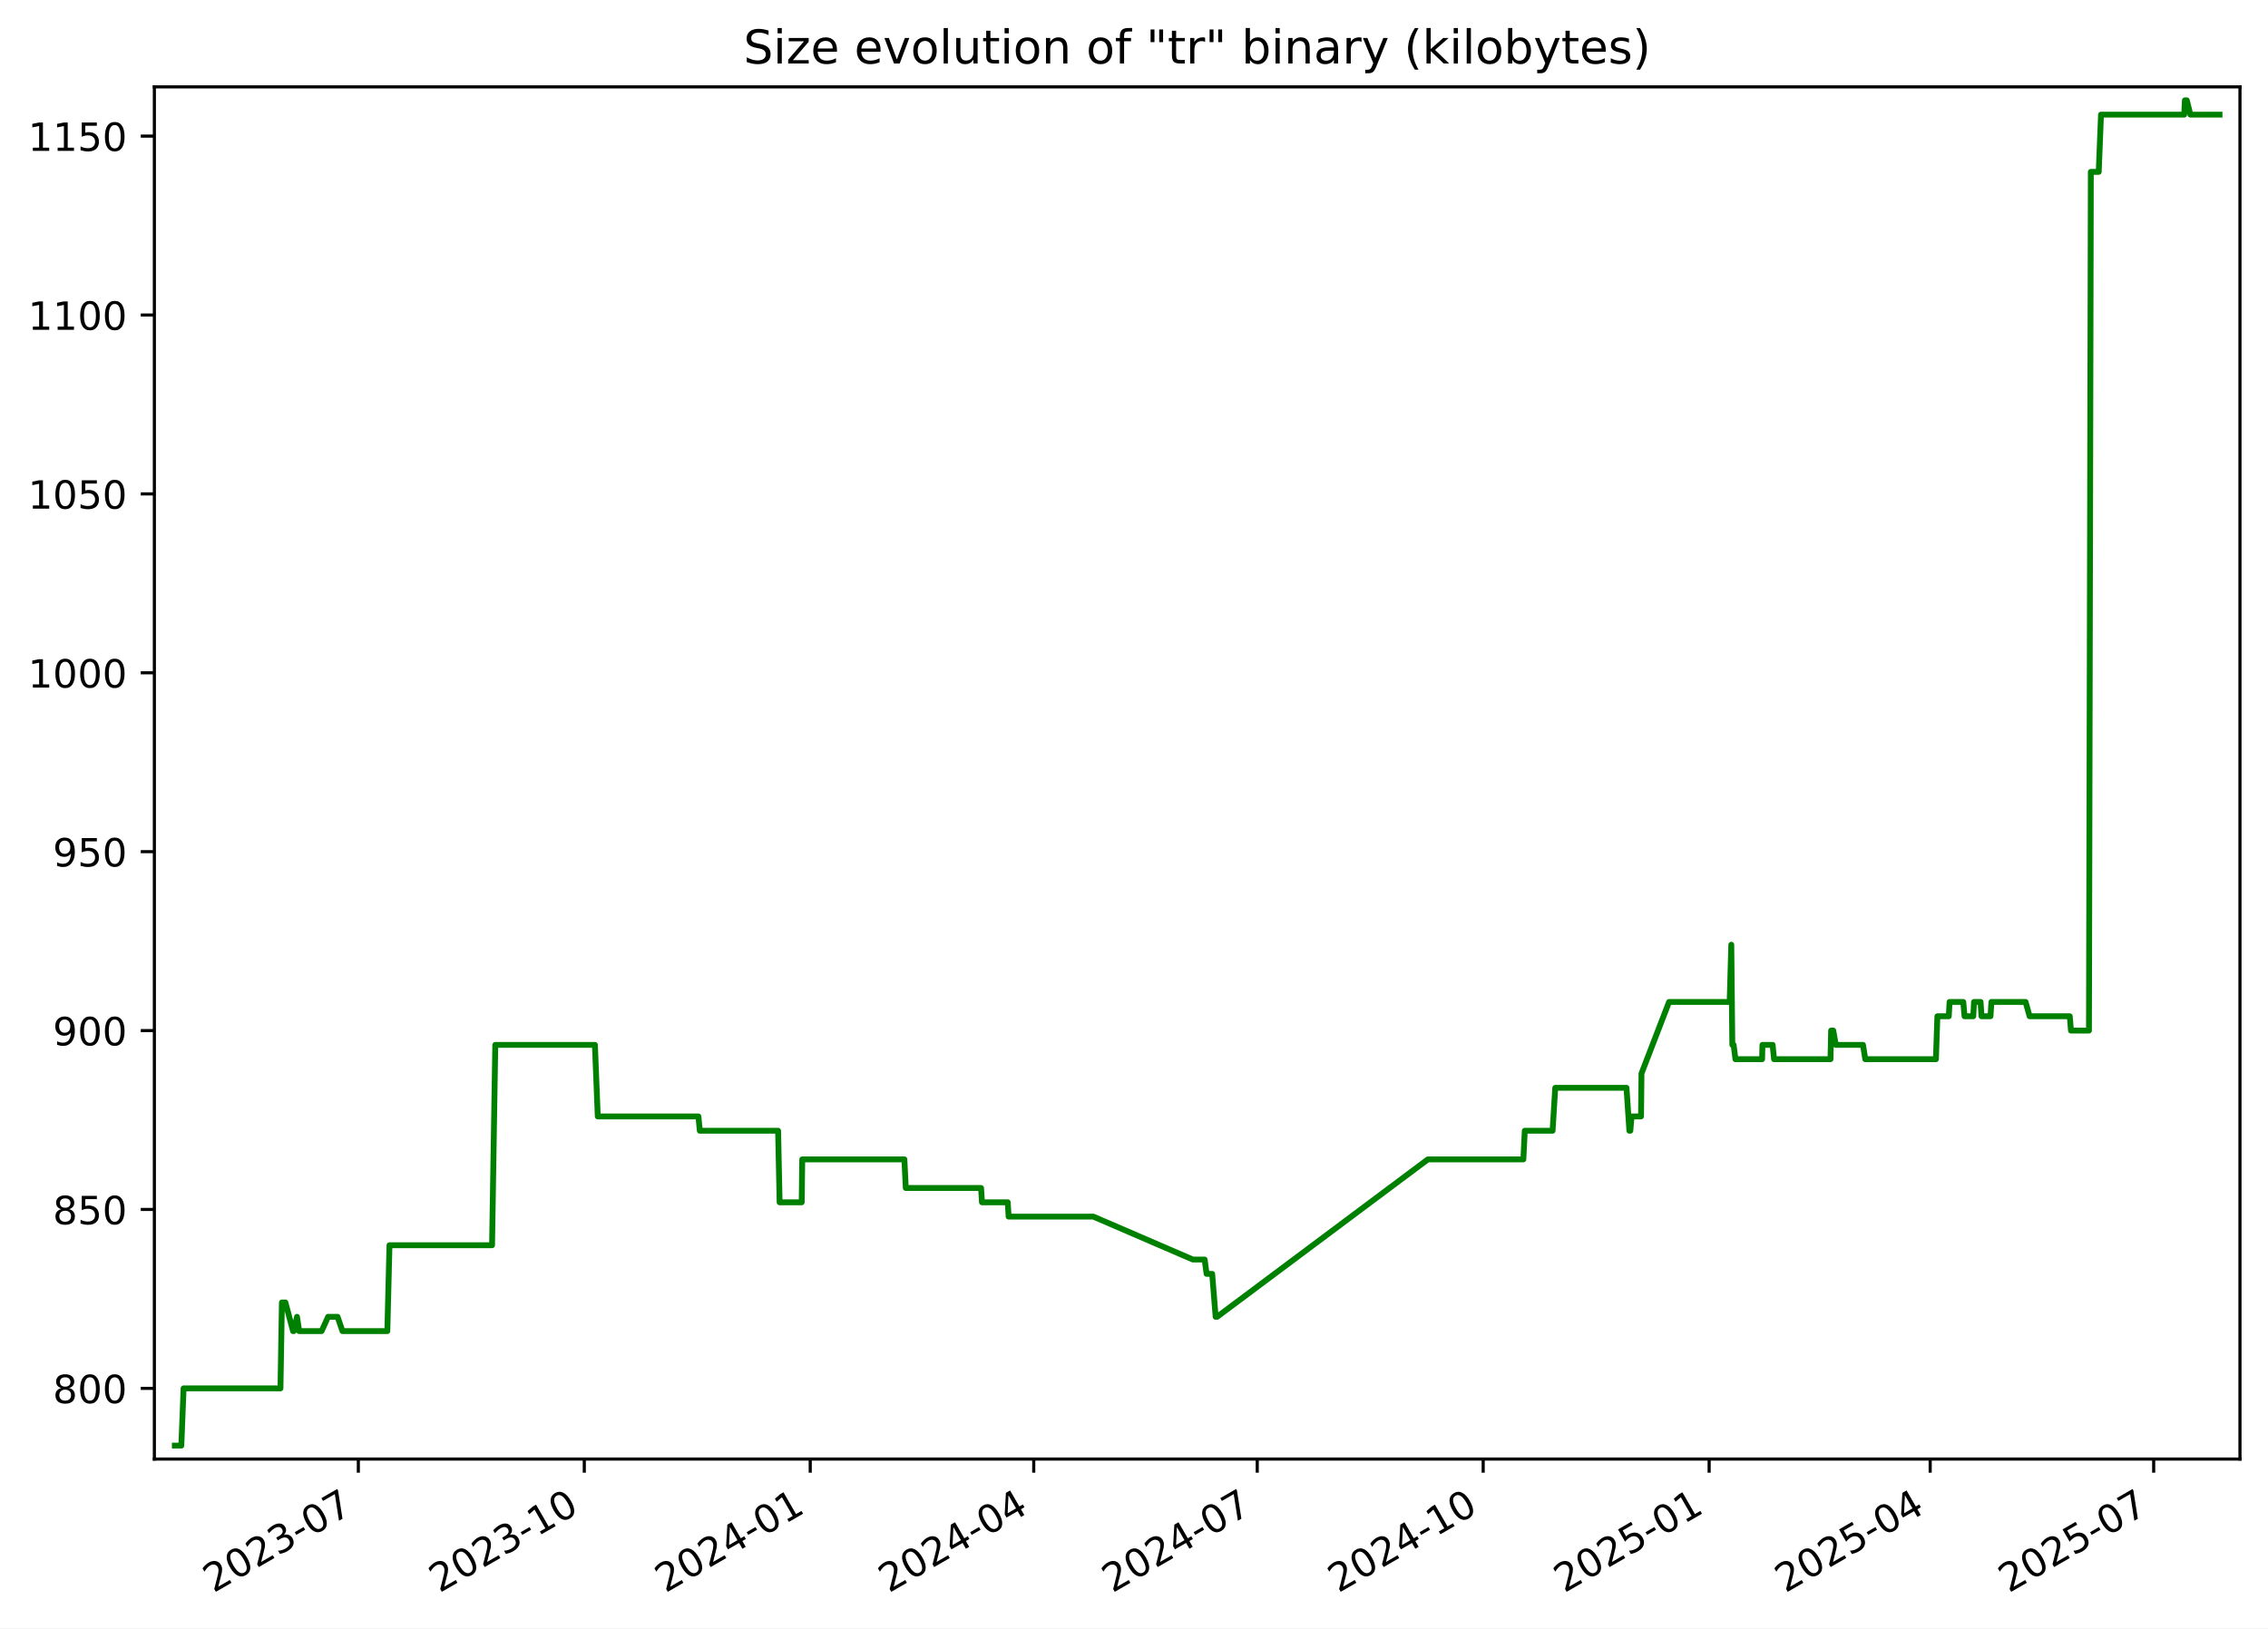
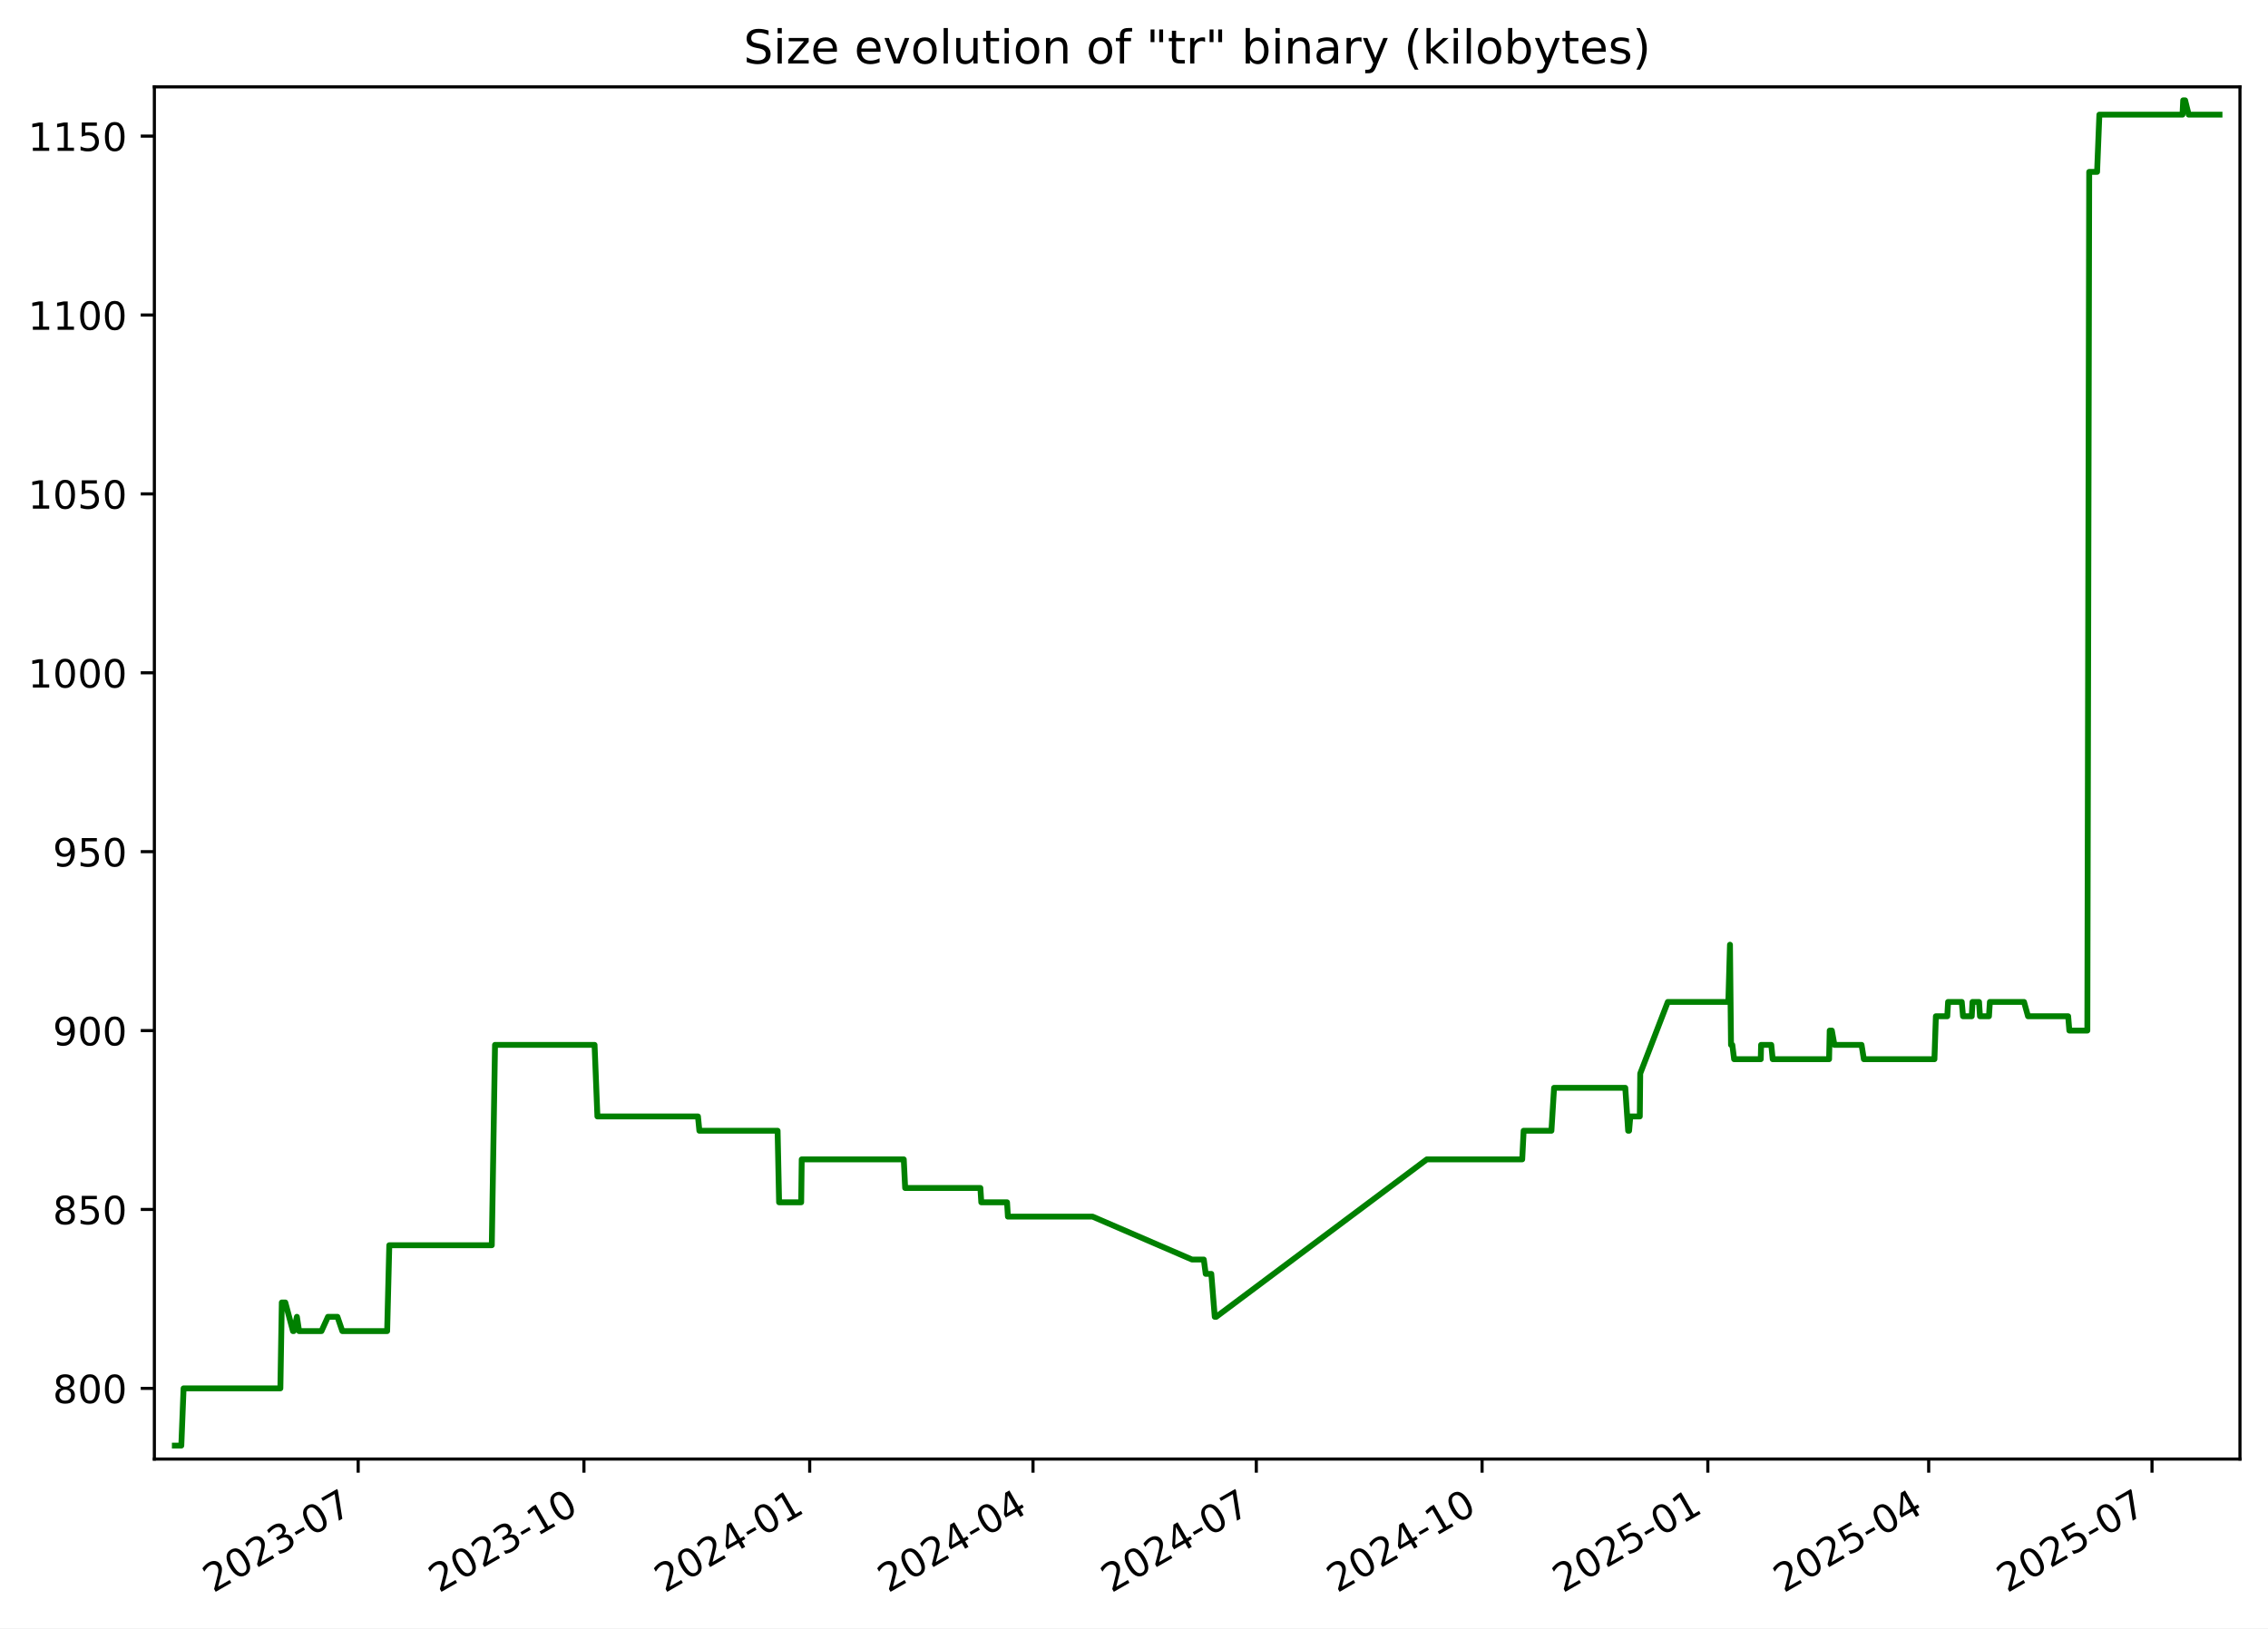
<svg xmlns="http://www.w3.org/2000/svg" xmlns:xlink="http://www.w3.org/1999/xlink" width="582.53pt" height="418.303pt" viewBox="0 0 582.53 418.303" version="1.1">
  <defs>
    <style type="text/css">*{stroke-linejoin: round; stroke-linecap: butt}</style>
  </defs>
  <g id="figure_1">
    <g id="patch_1">
      <path d="M -0 418.303  L 582.53 418.303  L 582.53 0  L -0 0  z " style="fill: #ffffff" />
    </g>
    <g id="axes_1">
      <g id="patch_2">
        <path d="M 39.65 374.83  L 575.33 374.83  L 575.33 22.318  L 39.65 22.318  z " style="fill: #ffffff" />
      </g>
      <g id="matplotlib.axis_1">
        <g id="xtick_1">
          <g id="line2d_1">
            <defs>
-               <path id="m22aea76766" d="M 0 0  L 0 3.5  " style="stroke: #000000; stroke-width: 0.8" />
+               <path id="m45ee960b6a" d="M 0 0  L 0 3.5  " style="stroke: #000000; stroke-width: 0.8" />
            </defs>
            <g>
-               <use xlink:href="#m22aea76766" x="92.037" y="374.83" style="stroke: #000000; stroke-width: 0.8" />
+               <use xlink:href="#m45ee960b6a" x="91.997" y="374.83" style="stroke: #000000; stroke-width: 0.8" />
            </g>
          </g>
          <g id="text_1">
-             <g transform="translate(54.81226 409.302) rotate(-30) scale(0.1 -0.1)">
+             <g transform="translate(54.77231 409.302) rotate(-30) scale(0.1 -0.1)">
              <defs>
                <path id="DejaVuSans-32" d="M 1228 531  L 3431 531  L 3431 0  L 469 0  L 469 531  Q 828 903 1448 1529  Q 2069 2156 2228 2338  Q 2531 2678 2651 2914  Q 2772 3150 2772 3378  Q 2772 3750 2511 3984  Q 2250 4219 1831 4219  Q 1534 4219 1204 4116  Q 875 4013 500 3803  L 500 4441  Q 881 4594 1212 4672  Q 1544 4750 1819 4750  Q 2544 4750 2975 4387  Q 3406 4025 3406 3419  Q 3406 3131 3298 2873  Q 3191 2616 2906 2266  Q 2828 2175 2409 1742  Q 1991 1309 1228 531  z " transform="scale(0.015625)" />
                <path id="DejaVuSans-30" d="M 2034 4250  Q 1547 4250 1301 3770  Q 1056 3291 1056 2328  Q 1056 1369 1301 889  Q 1547 409 2034 409  Q 2525 409 2770 889  Q 3016 1369 3016 2328  Q 3016 3291 2770 3770  Q 2525 4250 2034 4250  z M 2034 4750  Q 2819 4750 3233 4129  Q 3647 3509 3647 2328  Q 3647 1150 3233 529  Q 2819 -91 2034 -91  Q 1250 -91 836 529  Q 422 1150 422 2328  Q 422 3509 836 4129  Q 1250 4750 2034 4750  z " transform="scale(0.015625)" />
                <path id="DejaVuSans-33" d="M 2597 2516  Q 3050 2419 3304 2112  Q 3559 1806 3559 1356  Q 3559 666 3084 287  Q 2609 -91 1734 -91  Q 1441 -91 1130 -33  Q 819 25 488 141  L 488 750  Q 750 597 1062 519  Q 1375 441 1716 441  Q 2309 441 2620 675  Q 2931 909 2931 1356  Q 2931 1769 2642 2001  Q 2353 2234 1838 2234  L 1294 2234  L 1294 2753  L 1863 2753  Q 2328 2753 2575 2939  Q 2822 3125 2822 3475  Q 2822 3834 2567 4026  Q 2313 4219 1838 4219  Q 1578 4219 1281 4162  Q 984 4106 628 3988  L 628 4550  Q 988 4650 1302 4700  Q 1616 4750 1894 4750  Q 2613 4750 3031 4423  Q 3450 4097 3450 3541  Q 3450 3153 3228 2886  Q 3006 2619 2597 2516  z " transform="scale(0.015625)" />
                <path id="DejaVuSans-2d" d="M 313 2009  L 1997 2009  L 1997 1497  L 313 1497  L 313 2009  z " transform="scale(0.015625)" />
                <path id="DejaVuSans-37" d="M 525 4666  L 3525 4666  L 3525 4397  L 1831 0  L 1172 0  L 2766 4134  L 525 4134  L 525 4666  z " transform="scale(0.015625)" />
              </defs>
              <use xlink:href="#DejaVuSans-32" />
              <use xlink:href="#DejaVuSans-30" x="63.623" />
              <use xlink:href="#DejaVuSans-32" x="127.246" />
              <use xlink:href="#DejaVuSans-33" x="190.869" />
              <use xlink:href="#DejaVuSans-2d" x="254.492" />
              <use xlink:href="#DejaVuSans-30" x="290.576" />
              <use xlink:href="#DejaVuSans-37" x="354.199" />
            </g>
          </g>
        </g>
        <g id="xtick_2">
          <g id="line2d_2">
            <g>
-               <use xlink:href="#m22aea76766" x="150.073" y="374.83" style="stroke: #000000; stroke-width: 0.8" />
+               <use xlink:href="#m45ee960b6a" x="149.983" y="374.83" style="stroke: #000000; stroke-width: 0.8" />
            </g>
          </g>
          <g id="text_2">
-             <g transform="translate(112.8478 409.302) rotate(-30) scale(0.1 -0.1)">
+             <g transform="translate(112.7587 409.302) rotate(-30) scale(0.1 -0.1)">
              <defs>
                <path id="DejaVuSans-31" d="M 794 531  L 1825 531  L 1825 4091  L 703 3866  L 703 4441  L 1819 4666  L 2450 4666  L 2450 531  L 3481 531  L 3481 0  L 794 0  L 794 531  z " transform="scale(0.015625)" />
              </defs>
              <use xlink:href="#DejaVuSans-32" />
              <use xlink:href="#DejaVuSans-30" x="63.623" />
              <use xlink:href="#DejaVuSans-32" x="127.246" />
              <use xlink:href="#DejaVuSans-33" x="190.869" />
              <use xlink:href="#DejaVuSans-2d" x="254.492" />
              <use xlink:href="#DejaVuSans-31" x="290.576" />
              <use xlink:href="#DejaVuSans-30" x="354.199" />
            </g>
          </g>
        </g>
        <g id="xtick_3">
          <g id="line2d_3">
            <g>
-               <use xlink:href="#m22aea76766" x="208.108" y="374.83" style="stroke: #000000; stroke-width: 0.8" />
+               <use xlink:href="#m45ee960b6a" x="207.97" y="374.83" style="stroke: #000000; stroke-width: 0.8" />
            </g>
          </g>
          <g id="text_3">
-             <g transform="translate(170.8833 409.302) rotate(-30) scale(0.1 -0.1)">
+             <g transform="translate(170.745 409.302) rotate(-30) scale(0.1 -0.1)">
              <defs>
                <path id="DejaVuSans-34" d="M 2419 4116  L 825 1625  L 2419 1625  L 2419 4116  z M 2253 4666  L 3047 4666  L 3047 1625  L 3713 1625  L 3713 1100  L 3047 1100  L 3047 0  L 2419 0  L 2419 1100  L 313 1100  L 313 1709  L 2253 4666  z " transform="scale(0.015625)" />
              </defs>
              <use xlink:href="#DejaVuSans-32" />
              <use xlink:href="#DejaVuSans-30" x="63.623" />
              <use xlink:href="#DejaVuSans-32" x="127.246" />
              <use xlink:href="#DejaVuSans-34" x="190.869" />
              <use xlink:href="#DejaVuSans-2d" x="254.492" />
              <use xlink:href="#DejaVuSans-30" x="290.576" />
              <use xlink:href="#DejaVuSans-31" x="354.199" />
            </g>
          </g>
        </g>
        <g id="xtick_4">
          <g id="line2d_4">
            <g>
-               <use xlink:href="#m22aea76766" x="265.513" y="374.83" style="stroke: #000000; stroke-width: 0.8" />
+               <use xlink:href="#m45ee960b6a" x="265.326" y="374.83" style="stroke: #000000; stroke-width: 0.8" />
            </g>
          </g>
          <g id="text_4">
-             <g transform="translate(228.2881 409.302) rotate(-30) scale(0.1 -0.1)">
+             <g transform="translate(228.1011 409.302) rotate(-30) scale(0.1 -0.1)">
              <use xlink:href="#DejaVuSans-32" />
              <use xlink:href="#DejaVuSans-30" x="63.623" />
              <use xlink:href="#DejaVuSans-32" x="127.246" />
              <use xlink:href="#DejaVuSans-34" x="190.869" />
              <use xlink:href="#DejaVuSans-2d" x="254.492" />
              <use xlink:href="#DejaVuSans-30" x="290.576" />
              <use xlink:href="#DejaVuSans-34" x="354.199" />
            </g>
          </g>
        </g>
        <g id="xtick_5">
          <g id="line2d_5">
            <g>
-               <use xlink:href="#m22aea76766" x="322.918" y="374.83" style="stroke: #000000; stroke-width: 0.8" />
+               <use xlink:href="#m45ee960b6a" x="322.682" y="374.83" style="stroke: #000000; stroke-width: 0.8" />
            </g>
          </g>
          <g id="text_5">
-             <g transform="translate(285.6928 409.302) rotate(-30) scale(0.1 -0.1)">
+             <g transform="translate(285.4572 409.302) rotate(-30) scale(0.1 -0.1)">
              <use xlink:href="#DejaVuSans-32" />
              <use xlink:href="#DejaVuSans-30" x="63.623" />
              <use xlink:href="#DejaVuSans-32" x="127.246" />
              <use xlink:href="#DejaVuSans-34" x="190.869" />
              <use xlink:href="#DejaVuSans-2d" x="254.492" />
              <use xlink:href="#DejaVuSans-30" x="290.576" />
              <use xlink:href="#DejaVuSans-37" x="354.199" />
            </g>
          </g>
        </g>
        <g id="xtick_6">
          <g id="line2d_6">
            <g>
-               <use xlink:href="#m22aea76766" x="380.953" y="374.83" style="stroke: #000000; stroke-width: 0.8" />
+               <use xlink:href="#m45ee960b6a" x="380.668" y="374.83" style="stroke: #000000; stroke-width: 0.8" />
            </g>
          </g>
          <g id="text_6">
-             <g transform="translate(343.7283 409.302) rotate(-30) scale(0.1 -0.1)">
+             <g transform="translate(343.4435 409.302) rotate(-30) scale(0.1 -0.1)">
              <use xlink:href="#DejaVuSans-32" />
              <use xlink:href="#DejaVuSans-30" x="63.623" />
              <use xlink:href="#DejaVuSans-32" x="127.246" />
              <use xlink:href="#DejaVuSans-34" x="190.869" />
              <use xlink:href="#DejaVuSans-2d" x="254.492" />
              <use xlink:href="#DejaVuSans-31" x="290.576" />
              <use xlink:href="#DejaVuSans-30" x="354.199" />
            </g>
          </g>
        </g>
        <g id="xtick_7">
          <g id="line2d_7">
            <g>
-               <use xlink:href="#m22aea76766" x="438.989" y="374.83" style="stroke: #000000; stroke-width: 0.8" />
+               <use xlink:href="#m45ee960b6a" x="438.655" y="374.83" style="stroke: #000000; stroke-width: 0.8" />
            </g>
          </g>
          <g id="text_7">
-             <g transform="translate(401.7639 409.302) rotate(-30) scale(0.1 -0.1)">
+             <g transform="translate(401.4299 409.302) rotate(-30) scale(0.1 -0.1)">
              <defs>
                <path id="DejaVuSans-35" d="M 691 4666  L 3169 4666  L 3169 4134  L 1269 4134  L 1269 2991  Q 1406 3038 1543 3061  Q 1681 3084 1819 3084  Q 2600 3084 3056 2656  Q 3513 2228 3513 1497  Q 3513 744 3044 326  Q 2575 -91 1722 -91  Q 1428 -91 1123 -41  Q 819 9 494 109  L 494 744  Q 775 591 1075 516  Q 1375 441 1709 441  Q 2250 441 2565 725  Q 2881 1009 2881 1497  Q 2881 1984 2565 2268  Q 2250 2553 1709 2553  Q 1456 2553 1204 2497  Q 953 2441 691 2322  L 691 4666  z " transform="scale(0.015625)" />
              </defs>
              <use xlink:href="#DejaVuSans-32" />
              <use xlink:href="#DejaVuSans-30" x="63.623" />
              <use xlink:href="#DejaVuSans-32" x="127.246" />
              <use xlink:href="#DejaVuSans-35" x="190.869" />
              <use xlink:href="#DejaVuSans-2d" x="254.492" />
              <use xlink:href="#DejaVuSans-30" x="290.576" />
              <use xlink:href="#DejaVuSans-31" x="354.199" />
            </g>
          </g>
        </g>
        <g id="xtick_8">
          <g id="line2d_8">
            <g>
-               <use xlink:href="#m22aea76766" x="495.763" y="374.83" style="stroke: #000000; stroke-width: 0.8" />
+               <use xlink:href="#m45ee960b6a" x="495.38" y="374.83" style="stroke: #000000; stroke-width: 0.8" />
            </g>
          </g>
          <g id="text_8">
-             <g transform="translate(458.5377 409.302) rotate(-30) scale(0.1 -0.1)">
+             <g transform="translate(458.1556 409.302) rotate(-30) scale(0.1 -0.1)">
              <use xlink:href="#DejaVuSans-32" />
              <use xlink:href="#DejaVuSans-30" x="63.623" />
              <use xlink:href="#DejaVuSans-32" x="127.246" />
              <use xlink:href="#DejaVuSans-35" x="190.869" />
              <use xlink:href="#DejaVuSans-2d" x="254.492" />
              <use xlink:href="#DejaVuSans-30" x="290.576" />
              <use xlink:href="#DejaVuSans-34" x="354.199" />
            </g>
          </g>
        </g>
        <g id="xtick_9">
          <g id="line2d_9">
            <g>
-               <use xlink:href="#m22aea76766" x="553.167" y="374.83" style="stroke: #000000; stroke-width: 0.8" />
+               <use xlink:href="#m45ee960b6a" x="552.737" y="374.83" style="stroke: #000000; stroke-width: 0.8" />
            </g>
          </g>
          <g id="text_9">
-             <g transform="translate(515.9425 409.302) rotate(-30) scale(0.1 -0.1)">
+             <g transform="translate(515.5117 409.302) rotate(-30) scale(0.1 -0.1)">
              <use xlink:href="#DejaVuSans-32" />
              <use xlink:href="#DejaVuSans-30" x="63.623" />
              <use xlink:href="#DejaVuSans-32" x="127.246" />
              <use xlink:href="#DejaVuSans-35" x="190.869" />
              <use xlink:href="#DejaVuSans-2d" x="254.492" />
              <use xlink:href="#DejaVuSans-30" x="290.576" />
              <use xlink:href="#DejaVuSans-37" x="354.199" />
            </g>
          </g>
        </g>
      </g>
      <g id="matplotlib.axis_2">
        <g id="ytick_1">
          <g id="line2d_10">
            <defs>
-               <path id="m820ca4d634" d="M 0 0  L -3.5 0  " style="stroke: #000000; stroke-width: 0.8" />
+               <path id="m163c67ea7b" d="M 0 0  L -3.5 0  " style="stroke: #000000; stroke-width: 0.8" />
            </defs>
            <g>
-               <use xlink:href="#m820ca4d634" x="39.65" y="356.668" style="stroke: #000000; stroke-width: 0.8" />
+               <use xlink:href="#m163c67ea7b" x="39.65" y="356.668" style="stroke: #000000; stroke-width: 0.8" />
            </g>
          </g>
          <g id="text_10">
            <g transform="translate(13.5625 360.467) scale(0.1 -0.1)">
              <defs>
                <path id="DejaVuSans-38" d="M 2034 2216  Q 1584 2216 1326 1975  Q 1069 1734 1069 1313  Q 1069 891 1326 650  Q 1584 409 2034 409  Q 2484 409 2743 651  Q 3003 894 3003 1313  Q 3003 1734 2745 1975  Q 2488 2216 2034 2216  z M 1403 2484  Q 997 2584 770 2862  Q 544 3141 544 3541  Q 544 4100 942 4425  Q 1341 4750 2034 4750  Q 2731 4750 3128 4425  Q 3525 4100 3525 3541  Q 3525 3141 3298 2862  Q 3072 2584 2669 2484  Q 3125 2378 3379 2068  Q 3634 1759 3634 1313  Q 3634 634 3220 271  Q 2806 -91 2034 -91  Q 1263 -91 848 271  Q 434 634 434 1313  Q 434 1759 690 2068  Q 947 2378 1403 2484  z M 1172 3481  Q 1172 3119 1398 2916  Q 1625 2713 2034 2713  Q 2441 2713 2670 2916  Q 2900 3119 2900 3481  Q 2900 3844 2670 4047  Q 2441 4250 2034 4250  Q 1625 4250 1398 4047  Q 1172 3844 1172 3481  z " transform="scale(0.015625)" />
              </defs>
              <use xlink:href="#DejaVuSans-38" />
              <use xlink:href="#DejaVuSans-30" x="63.623" />
              <use xlink:href="#DejaVuSans-30" x="127.246" />
            </g>
          </g>
        </g>
        <g id="ytick_2">
          <g id="line2d_11">
            <g>
-               <use xlink:href="#m820ca4d634" x="39.65" y="310.71" style="stroke: #000000; stroke-width: 0.8" />
+               <use xlink:href="#m163c67ea7b" x="39.65" y="310.71" style="stroke: #000000; stroke-width: 0.8" />
            </g>
          </g>
          <g id="text_11">
            <g transform="translate(13.5625 314.5095) scale(0.1 -0.1)">
              <use xlink:href="#DejaVuSans-38" />
              <use xlink:href="#DejaVuSans-35" x="63.623" />
              <use xlink:href="#DejaVuSans-30" x="127.246" />
            </g>
          </g>
        </g>
        <g id="ytick_3">
          <g id="line2d_12">
            <g>
-               <use xlink:href="#m820ca4d634" x="39.65" y="264.753" style="stroke: #000000; stroke-width: 0.8" />
+               <use xlink:href="#m163c67ea7b" x="39.65" y="264.753" style="stroke: #000000; stroke-width: 0.8" />
            </g>
          </g>
          <g id="text_12">
            <g transform="translate(13.5625 268.5521) scale(0.1 -0.1)">
              <defs>
                <path id="DejaVuSans-39" d="M 703 97  L 703 672  Q 941 559 1184 500  Q 1428 441 1663 441  Q 2288 441 2617 861  Q 2947 1281 2994 2138  Q 2813 1869 2534 1725  Q 2256 1581 1919 1581  Q 1219 1581 811 2004  Q 403 2428 403 3163  Q 403 3881 828 4315  Q 1253 4750 1959 4750  Q 2769 4750 3195 4129  Q 3622 3509 3622 2328  Q 3622 1225 3098 567  Q 2575 -91 1691 -91  Q 1453 -91 1209 -44  Q 966 3 703 97  z M 1959 2075  Q 2384 2075 2632 2365  Q 2881 2656 2881 3163  Q 2881 3666 2632 3958  Q 2384 4250 1959 4250  Q 1534 4250 1286 3958  Q 1038 3666 1038 3163  Q 1038 2656 1286 2365  Q 1534 2075 1959 2075  z " transform="scale(0.015625)" />
              </defs>
              <use xlink:href="#DejaVuSans-39" />
              <use xlink:href="#DejaVuSans-30" x="63.623" />
              <use xlink:href="#DejaVuSans-30" x="127.246" />
            </g>
          </g>
        </g>
        <g id="ytick_4">
          <g id="line2d_13">
            <g>
-               <use xlink:href="#m820ca4d634" x="39.65" y="218.795" style="stroke: #000000; stroke-width: 0.8" />
+               <use xlink:href="#m163c67ea7b" x="39.65" y="218.795" style="stroke: #000000; stroke-width: 0.8" />
            </g>
          </g>
          <g id="text_13">
            <g transform="translate(13.5625 222.5946) scale(0.1 -0.1)">
              <use xlink:href="#DejaVuSans-39" />
              <use xlink:href="#DejaVuSans-35" x="63.623" />
              <use xlink:href="#DejaVuSans-30" x="127.246" />
            </g>
          </g>
        </g>
        <g id="ytick_5">
          <g id="line2d_14">
            <g>
-               <use xlink:href="#m820ca4d634" x="39.65" y="172.838" style="stroke: #000000; stroke-width: 0.8" />
+               <use xlink:href="#m163c67ea7b" x="39.65" y="172.838" style="stroke: #000000; stroke-width: 0.8" />
            </g>
          </g>
          <g id="text_14">
            <g transform="translate(7.2 176.6372) scale(0.1 -0.1)">
              <use xlink:href="#DejaVuSans-31" />
              <use xlink:href="#DejaVuSans-30" x="63.623" />
              <use xlink:href="#DejaVuSans-30" x="127.246" />
              <use xlink:href="#DejaVuSans-30" x="190.869" />
            </g>
          </g>
        </g>
        <g id="ytick_6">
          <g id="line2d_15">
            <g>
-               <use xlink:href="#m820ca4d634" x="39.65" y="126.881" style="stroke: #000000; stroke-width: 0.8" />
+               <use xlink:href="#m163c67ea7b" x="39.65" y="126.881" style="stroke: #000000; stroke-width: 0.8" />
            </g>
          </g>
          <g id="text_15">
            <g transform="translate(7.2 130.6797) scale(0.1 -0.1)">
              <use xlink:href="#DejaVuSans-31" />
              <use xlink:href="#DejaVuSans-30" x="63.623" />
              <use xlink:href="#DejaVuSans-35" x="127.246" />
              <use xlink:href="#DejaVuSans-30" x="190.869" />
            </g>
          </g>
        </g>
        <g id="ytick_7">
          <g id="line2d_16">
            <g>
-               <use xlink:href="#m820ca4d634" x="39.65" y="80.923" style="stroke: #000000; stroke-width: 0.8" />
+               <use xlink:href="#m163c67ea7b" x="39.65" y="80.923" style="stroke: #000000; stroke-width: 0.8" />
            </g>
          </g>
          <g id="text_16">
            <g transform="translate(7.2 84.72228) scale(0.1 -0.1)">
              <use xlink:href="#DejaVuSans-31" />
              <use xlink:href="#DejaVuSans-31" x="63.623" />
              <use xlink:href="#DejaVuSans-30" x="127.246" />
              <use xlink:href="#DejaVuSans-30" x="190.869" />
            </g>
          </g>
        </g>
        <g id="ytick_8">
          <g id="line2d_17">
            <g>
-               <use xlink:href="#m820ca4d634" x="39.65" y="34.966" style="stroke: #000000; stroke-width: 0.8" />
+               <use xlink:href="#m163c67ea7b" x="39.65" y="34.966" style="stroke: #000000; stroke-width: 0.8" />
            </g>
          </g>
          <g id="text_17">
            <g transform="translate(7.2 38.76483) scale(0.1 -0.1)">
              <use xlink:href="#DejaVuSans-31" />
              <use xlink:href="#DejaVuSans-31" x="63.623" />
              <use xlink:href="#DejaVuSans-35" x="127.246" />
              <use xlink:href="#DejaVuSans-30" x="190.869" />
            </g>
          </g>
        </g>
      </g>
      <g id="line2d_18">
-         <path d="M 44.902 371.374  L 46.572 371.374  L 47.156 356.668  L 72.036 356.668  L 72.405 334.608  L 73.306 334.608  L 75.273 341.961  L 75.466 341.961  L 76.285 338.285  L 76.847 341.961  L 82.602 341.961  L 84.272 338.285  L 86.704 338.285  L 87.964 341.961  L 99.487 341.961  L 100.036 319.902  L 126.384 319.902  L 127.215 268.429  L 152.804 268.429  L 153.536 286.812  L 179.386 286.812  L 179.747 290.489  L 199.856 290.489  L 200.24 308.872  L 205.919 308.872  L 206.055 297.842  L 232.291 297.842  L 232.645 305.195  L 251.985 305.195  L 252.217 308.872  L 258.838 308.872  L 259.063 312.549  L 280.83 312.549  L 306.397 323.578  L 309.416 323.578  L 309.91 327.255  L 311.345 327.255  L 312.234 338.285  L 312.618 338.285  L 366.75 297.842  L 391.271 297.842  L 391.638 290.489  L 398.779 290.489  L 399.461 279.459  L 417.763 279.459  L 418.503 290.489  L 418.749 290.489  L 419.061 286.812  L 421.496 286.812  L 421.609 275.783  L 428.695 257.4  L 444.259 257.4  L 444.68 242.693  L 444.945 268.429  L 445.28 268.429  L 445.745 272.106  L 452.591 272.106  L 452.679 268.429  L 455.295 268.429  L 455.663 272.106  L 470.157 272.106  L 470.316 264.753  L 470.863 264.753  L 471.525 268.429  L 478.502 268.429  L 479.095 272.106  L 497.238 272.106  L 497.61 261.076  L 500.54 261.076  L 500.744 257.4  L 504.264 257.4  L 504.584 261.076  L 506.828 261.076  L 507.021 257.4  L 508.706 257.4  L 508.944 261.076  L 511.254 261.076  L 511.491 257.4  L 520.269 257.4  L 521.296 261.076  L 531.618 261.076  L 531.921 264.753  L 536.546 264.753  L 537.025 44.157  L 539.052 44.157  L 539.639 29.451  L 561.004 29.451  L 561.186 25.774  L 561.681 25.774  L 562.595 29.451  L 570.078 29.451  L 570.078 29.451  " clip-path="url(#pc5f8975dea)" style="fill: none; stroke: #008000; stroke-width: 1.5; stroke-linecap: square" />
+         <path d="M 44.902 371.374  L 46.57 371.374  L 47.154 356.668  L 72.013 356.668  L 72.382 334.608  L 73.282 334.608  L 75.247 341.961  L 75.44 341.961  L 76.258 338.285  L 76.819 341.961  L 82.57 341.961  L 84.239 338.285  L 86.669 338.285  L 87.927 341.961  L 99.441 341.961  L 99.989 319.902  L 126.315 319.902  L 127.145 268.429  L 152.713 268.429  L 153.444 286.812  L 179.272 286.812  L 179.633 290.489  L 199.725 290.489  L 200.108 308.872  L 205.783 308.872  L 205.919 297.842  L 232.132 297.842  L 232.486 305.195  L 251.809 305.195  L 252.041 308.872  L 258.657 308.872  L 258.881 312.549  L 280.63 312.549  L 306.176 323.578  L 309.192 323.578  L 309.686 327.255  L 311.12 327.255  L 312.007 338.285  L 312.391 338.285  L 366.477 297.842  L 390.977 297.842  L 391.345 290.489  L 398.479 290.489  L 399.161 279.459  L 417.447 279.459  L 418.187 290.489  L 418.432 290.489  L 418.744 286.812  L 421.177 286.812  L 421.29 275.783  L 428.369 257.4  L 443.921 257.4  L 444.341 242.693  L 444.606 268.429  L 444.941 268.429  L 445.405 272.106  L 452.246 272.106  L 452.333 268.429  L 454.947 268.429  L 455.315 272.106  L 469.796 272.106  L 469.955 264.753  L 470.502 264.753  L 471.164 268.429  L 478.134 268.429  L 478.727 272.106  L 496.855 272.106  L 497.226 261.076  L 500.154 261.076  L 500.358 257.4  L 503.874 257.4  L 504.195 261.076  L 506.437 261.076  L 506.629 257.4  L 508.313 257.4  L 508.551 261.076  L 510.859 261.076  L 511.096 257.4  L 519.867 257.4  L 520.892 261.076  L 531.205 261.076  L 531.508 264.753  L 536.129 264.753  L 536.607 44.157  L 538.633 44.157  L 539.219 29.451  L 560.567 29.451  L 560.749 25.774  L 561.243 25.774  L 562.157 29.451  L 570.078 29.451  L 570.078 29.451  " clip-path="url(#p6dc6918317)" style="fill: none; stroke: #008000; stroke-width: 1.5; stroke-linecap: square" />
      </g>
      <g id="patch_3">
        <path d="M 39.65 374.83  L 39.65 22.318  " style="fill: none; stroke: #000000; stroke-width: 0.8; stroke-linejoin: miter; stroke-linecap: square" />
      </g>
      <g id="patch_4">
        <path d="M 575.33 374.83  L 575.33 22.318  " style="fill: none; stroke: #000000; stroke-width: 0.8; stroke-linejoin: miter; stroke-linecap: square" />
      </g>
      <g id="patch_5">
        <path d="M 39.65 374.83  L 575.33 374.83  " style="fill: none; stroke: #000000; stroke-width: 0.8; stroke-linejoin: miter; stroke-linecap: square" />
      </g>
      <g id="patch_6">
        <path d="M 39.65 22.318  L 575.33 22.318  " style="fill: none; stroke: #000000; stroke-width: 0.8; stroke-linejoin: miter; stroke-linecap: square" />
      </g>
      <g id="text_18">
        <g transform="translate(190.9756 16.31812) scale(0.12 -0.12)">
          <defs>
            <path id="DejaVuSans-53" d="M 3425 4513  L 3425 3897  Q 3066 4069 2747 4153  Q 2428 4238 2131 4238  Q 1616 4238 1336 4038  Q 1056 3838 1056 3469  Q 1056 3159 1242 3001  Q 1428 2844 1947 2747  L 2328 2669  Q 3034 2534 3370 2195  Q 3706 1856 3706 1288  Q 3706 609 3251 259  Q 2797 -91 1919 -91  Q 1588 -91 1214 -16  Q 841 59 441 206  L 441 856  Q 825 641 1194 531  Q 1563 422 1919 422  Q 2459 422 2753 634  Q 3047 847 3047 1241  Q 3047 1584 2836 1778  Q 2625 1972 2144 2069  L 1759 2144  Q 1053 2284 737 2584  Q 422 2884 422 3419  Q 422 4038 858 4394  Q 1294 4750 2059 4750  Q 2388 4750 2728 4690  Q 3069 4631 3425 4513  z " transform="scale(0.015625)" />
            <path id="DejaVuSans-69" d="M 603 3500  L 1178 3500  L 1178 0  L 603 0  L 603 3500  z M 603 4863  L 1178 4863  L 1178 4134  L 603 4134  L 603 4863  z " transform="scale(0.015625)" />
            <path id="DejaVuSans-7a" d="M 353 3500  L 3084 3500  L 3084 2975  L 922 459  L 3084 459  L 3084 0  L 275 0  L 275 525  L 2438 3041  L 353 3041  L 353 3500  z " transform="scale(0.015625)" />
            <path id="DejaVuSans-65" d="M 3597 1894  L 3597 1613  L 953 1613  Q 991 1019 1311 708  Q 1631 397 2203 397  Q 2534 397 2845 478  Q 3156 559 3463 722  L 3463 178  Q 3153 47 2828 -22  Q 2503 -91 2169 -91  Q 1331 -91 842 396  Q 353 884 353 1716  Q 353 2575 817 3079  Q 1281 3584 2069 3584  Q 2775 3584 3186 3129  Q 3597 2675 3597 1894  z M 3022 2063  Q 3016 2534 2758 2815  Q 2500 3097 2075 3097  Q 1594 3097 1305 2825  Q 1016 2553 972 2059  L 3022 2063  z " transform="scale(0.015625)" />
            <path id="DejaVuSans-20" transform="scale(0.015625)" />
            <path id="DejaVuSans-76" d="M 191 3500  L 800 3500  L 1894 563  L 2988 3500  L 3597 3500  L 2284 0  L 1503 0  L 191 3500  z " transform="scale(0.015625)" />
            <path id="DejaVuSans-6f" d="M 1959 3097  Q 1497 3097 1228 2736  Q 959 2375 959 1747  Q 959 1119 1226 758  Q 1494 397 1959 397  Q 2419 397 2687 759  Q 2956 1122 2956 1747  Q 2956 2369 2687 2733  Q 2419 3097 1959 3097  z M 1959 3584  Q 2709 3584 3137 3096  Q 3566 2609 3566 1747  Q 3566 888 3137 398  Q 2709 -91 1959 -91  Q 1206 -91 779 398  Q 353 888 353 1747  Q 353 2609 779 3096  Q 1206 3584 1959 3584  z " transform="scale(0.015625)" />
            <path id="DejaVuSans-6c" d="M 603 4863  L 1178 4863  L 1178 0  L 603 0  L 603 4863  z " transform="scale(0.015625)" />
            <path id="DejaVuSans-75" d="M 544 1381  L 544 3500  L 1119 3500  L 1119 1403  Q 1119 906 1312 657  Q 1506 409 1894 409  Q 2359 409 2629 706  Q 2900 1003 2900 1516  L 2900 3500  L 3475 3500  L 3475 0  L 2900 0  L 2900 538  Q 2691 219 2414 64  Q 2138 -91 1772 -91  Q 1169 -91 856 284  Q 544 659 544 1381  z M 1991 3584  L 1991 3584  z " transform="scale(0.015625)" />
            <path id="DejaVuSans-74" d="M 1172 4494  L 1172 3500  L 2356 3500  L 2356 3053  L 1172 3053  L 1172 1153  Q 1172 725 1289 603  Q 1406 481 1766 481  L 2356 481  L 2356 0  L 1766 0  Q 1100 0 847 248  Q 594 497 594 1153  L 594 3053  L 172 3053  L 172 3500  L 594 3500  L 594 4494  L 1172 4494  z " transform="scale(0.015625)" />
            <path id="DejaVuSans-6e" d="M 3513 2113  L 3513 0  L 2938 0  L 2938 2094  Q 2938 2591 2744 2837  Q 2550 3084 2163 3084  Q 1697 3084 1428 2787  Q 1159 2491 1159 1978  L 1159 0  L 581 0  L 581 3500  L 1159 3500  L 1159 2956  Q 1366 3272 1645 3428  Q 1925 3584 2291 3584  Q 2894 3584 3203 3211  Q 3513 2838 3513 2113  z " transform="scale(0.015625)" />
            <path id="DejaVuSans-66" d="M 2375 4863  L 2375 4384  L 1825 4384  Q 1516 4384 1395 4259  Q 1275 4134 1275 3809  L 1275 3500  L 2222 3500  L 2222 3053  L 1275 3053  L 1275 0  L 697 0  L 697 3053  L 147 3053  L 147 3500  L 697 3500  L 697 3744  Q 697 4328 969 4595  Q 1241 4863 1831 4863  L 2375 4863  z " transform="scale(0.015625)" />
            <path id="DejaVuSans-22" d="M 1147 4666  L 1147 2931  L 616 2931  L 616 4666  L 1147 4666  z M 2328 4666  L 2328 2931  L 1797 2931  L 1797 4666  L 2328 4666  z " transform="scale(0.015625)" />
            <path id="DejaVuSans-72" d="M 2631 2963  Q 2534 3019 2420 3045  Q 2306 3072 2169 3072  Q 1681 3072 1420 2755  Q 1159 2438 1159 1844  L 1159 0  L 581 0  L 581 3500  L 1159 3500  L 1159 2956  Q 1341 3275 1631 3429  Q 1922 3584 2338 3584  Q 2397 3584 2469 3576  Q 2541 3569 2628 3553  L 2631 2963  z " transform="scale(0.015625)" />
            <path id="DejaVuSans-62" d="M 3116 1747  Q 3116 2381 2855 2742  Q 2594 3103 2138 3103  Q 1681 3103 1420 2742  Q 1159 2381 1159 1747  Q 1159 1113 1420 752  Q 1681 391 2138 391  Q 2594 391 2855 752  Q 3116 1113 3116 1747  z M 1159 2969  Q 1341 3281 1617 3432  Q 1894 3584 2278 3584  Q 2916 3584 3314 3078  Q 3713 2572 3713 1747  Q 3713 922 3314 415  Q 2916 -91 2278 -91  Q 1894 -91 1617 61  Q 1341 213 1159 525  L 1159 0  L 581 0  L 581 4863  L 1159 4863  L 1159 2969  z " transform="scale(0.015625)" />
            <path id="DejaVuSans-61" d="M 2194 1759  Q 1497 1759 1228 1600  Q 959 1441 959 1056  Q 959 750 1161 570  Q 1363 391 1709 391  Q 2188 391 2477 730  Q 2766 1069 2766 1631  L 2766 1759  L 2194 1759  z M 3341 1997  L 3341 0  L 2766 0  L 2766 531  Q 2569 213 2275 61  Q 1981 -91 1556 -91  Q 1019 -91 701 211  Q 384 513 384 1019  Q 384 1609 779 1909  Q 1175 2209 1959 2209  L 2766 2209  L 2766 2266  Q 2766 2663 2505 2880  Q 2244 3097 1772 3097  Q 1472 3097 1187 3025  Q 903 2953 641 2809  L 641 3341  Q 956 3463 1253 3523  Q 1550 3584 1831 3584  Q 2591 3584 2966 3190  Q 3341 2797 3341 1997  z " transform="scale(0.015625)" />
            <path id="DejaVuSans-79" d="M 2059 -325  Q 1816 -950 1584 -1140  Q 1353 -1331 966 -1331  L 506 -1331  L 506 -850  L 844 -850  Q 1081 -850 1212 -737  Q 1344 -625 1503 -206  L 1606 56  L 191 3500  L 800 3500  L 1894 763  L 2988 3500  L 3597 3500  L 2059 -325  z " transform="scale(0.015625)" />
            <path id="DejaVuSans-28" d="M 1984 4856  Q 1566 4138 1362 3434  Q 1159 2731 1159 2009  Q 1159 1288 1364 580  Q 1569 -128 1984 -844  L 1484 -844  Q 1016 -109 783 600  Q 550 1309 550 2009  Q 550 2706 781 3412  Q 1013 4119 1484 4856  L 1984 4856  z " transform="scale(0.015625)" />
            <path id="DejaVuSans-6b" d="M 581 4863  L 1159 4863  L 1159 1991  L 2875 3500  L 3609 3500  L 1753 1863  L 3688 0  L 2938 0  L 1159 1709  L 1159 0  L 581 0  L 581 4863  z " transform="scale(0.015625)" />
            <path id="DejaVuSans-73" d="M 2834 3397  L 2834 2853  Q 2591 2978 2328 3040  Q 2066 3103 1784 3103  Q 1356 3103 1142 2972  Q 928 2841 928 2578  Q 928 2378 1081 2264  Q 1234 2150 1697 2047  L 1894 2003  Q 2506 1872 2764 1633  Q 3022 1394 3022 966  Q 3022 478 2636 193  Q 2250 -91 1575 -91  Q 1294 -91 989 -36  Q 684 19 347 128  L 347 722  Q 666 556 975 473  Q 1284 391 1588 391  Q 1994 391 2212 530  Q 2431 669 2431 922  Q 2431 1156 2273 1281  Q 2116 1406 1581 1522  L 1381 1569  Q 847 1681 609 1914  Q 372 2147 372 2553  Q 372 3047 722 3315  Q 1072 3584 1716 3584  Q 2034 3584 2315 3537  Q 2597 3491 2834 3397  z " transform="scale(0.015625)" />
            <path id="DejaVuSans-29" d="M 513 4856  L 1013 4856  Q 1481 4119 1714 3412  Q 1947 2706 1947 2009  Q 1947 1309 1714 600  Q 1481 -109 1013 -844  L 513 -844  Q 928 -128 1133 580  Q 1338 1288 1338 2009  Q 1338 2731 1133 3434  Q 928 4138 513 4856  z " transform="scale(0.015625)" />
          </defs>
          <use xlink:href="#DejaVuSans-53" />
          <use xlink:href="#DejaVuSans-69" x="63.477" />
          <use xlink:href="#DejaVuSans-7a" x="91.26" />
          <use xlink:href="#DejaVuSans-65" x="143.75" />
          <use xlink:href="#DejaVuSans-20" x="205.273" />
          <use xlink:href="#DejaVuSans-65" x="237.061" />
          <use xlink:href="#DejaVuSans-76" x="298.584" />
          <use xlink:href="#DejaVuSans-6f" x="357.764" />
          <use xlink:href="#DejaVuSans-6c" x="418.945" />
          <use xlink:href="#DejaVuSans-75" x="446.729" />
          <use xlink:href="#DejaVuSans-74" x="510.107" />
          <use xlink:href="#DejaVuSans-69" x="549.316" />
          <use xlink:href="#DejaVuSans-6f" x="577.1" />
          <use xlink:href="#DejaVuSans-6e" x="638.281" />
          <use xlink:href="#DejaVuSans-20" x="701.66" />
          <use xlink:href="#DejaVuSans-6f" x="733.447" />
          <use xlink:href="#DejaVuSans-66" x="794.629" />
          <use xlink:href="#DejaVuSans-20" x="829.834" />
          <use xlink:href="#DejaVuSans-22" x="861.621" />
          <use xlink:href="#DejaVuSans-74" x="907.617" />
          <use xlink:href="#DejaVuSans-72" x="946.826" />
          <use xlink:href="#DejaVuSans-22" x="987.939" />
          <use xlink:href="#DejaVuSans-20" x="1033.936" />
          <use xlink:href="#DejaVuSans-62" x="1065.723" />
          <use xlink:href="#DejaVuSans-69" x="1129.199" />
          <use xlink:href="#DejaVuSans-6e" x="1156.982" />
          <use xlink:href="#DejaVuSans-61" x="1220.361" />
          <use xlink:href="#DejaVuSans-72" x="1281.641" />
          <use xlink:href="#DejaVuSans-79" x="1322.754" />
          <use xlink:href="#DejaVuSans-20" x="1381.934" />
          <use xlink:href="#DejaVuSans-28" x="1413.721" />
          <use xlink:href="#DejaVuSans-6b" x="1452.734" />
          <use xlink:href="#DejaVuSans-69" x="1510.645" />
          <use xlink:href="#DejaVuSans-6c" x="1538.428" />
          <use xlink:href="#DejaVuSans-6f" x="1566.211" />
          <use xlink:href="#DejaVuSans-62" x="1627.393" />
          <use xlink:href="#DejaVuSans-79" x="1690.869" />
          <use xlink:href="#DejaVuSans-74" x="1750.049" />
          <use xlink:href="#DejaVuSans-65" x="1789.258" />
          <use xlink:href="#DejaVuSans-73" x="1850.781" />
          <use xlink:href="#DejaVuSans-29" x="1902.881" />
        </g>
      </g>
    </g>
  </g>
  <defs>
-     <clipPath id="pc5f8975dea">
+     <clipPath id="p6dc6918317">
      <rect x="39.65" y="22.318" width="535.68" height="352.512" />
    </clipPath>
  </defs>
</svg>
